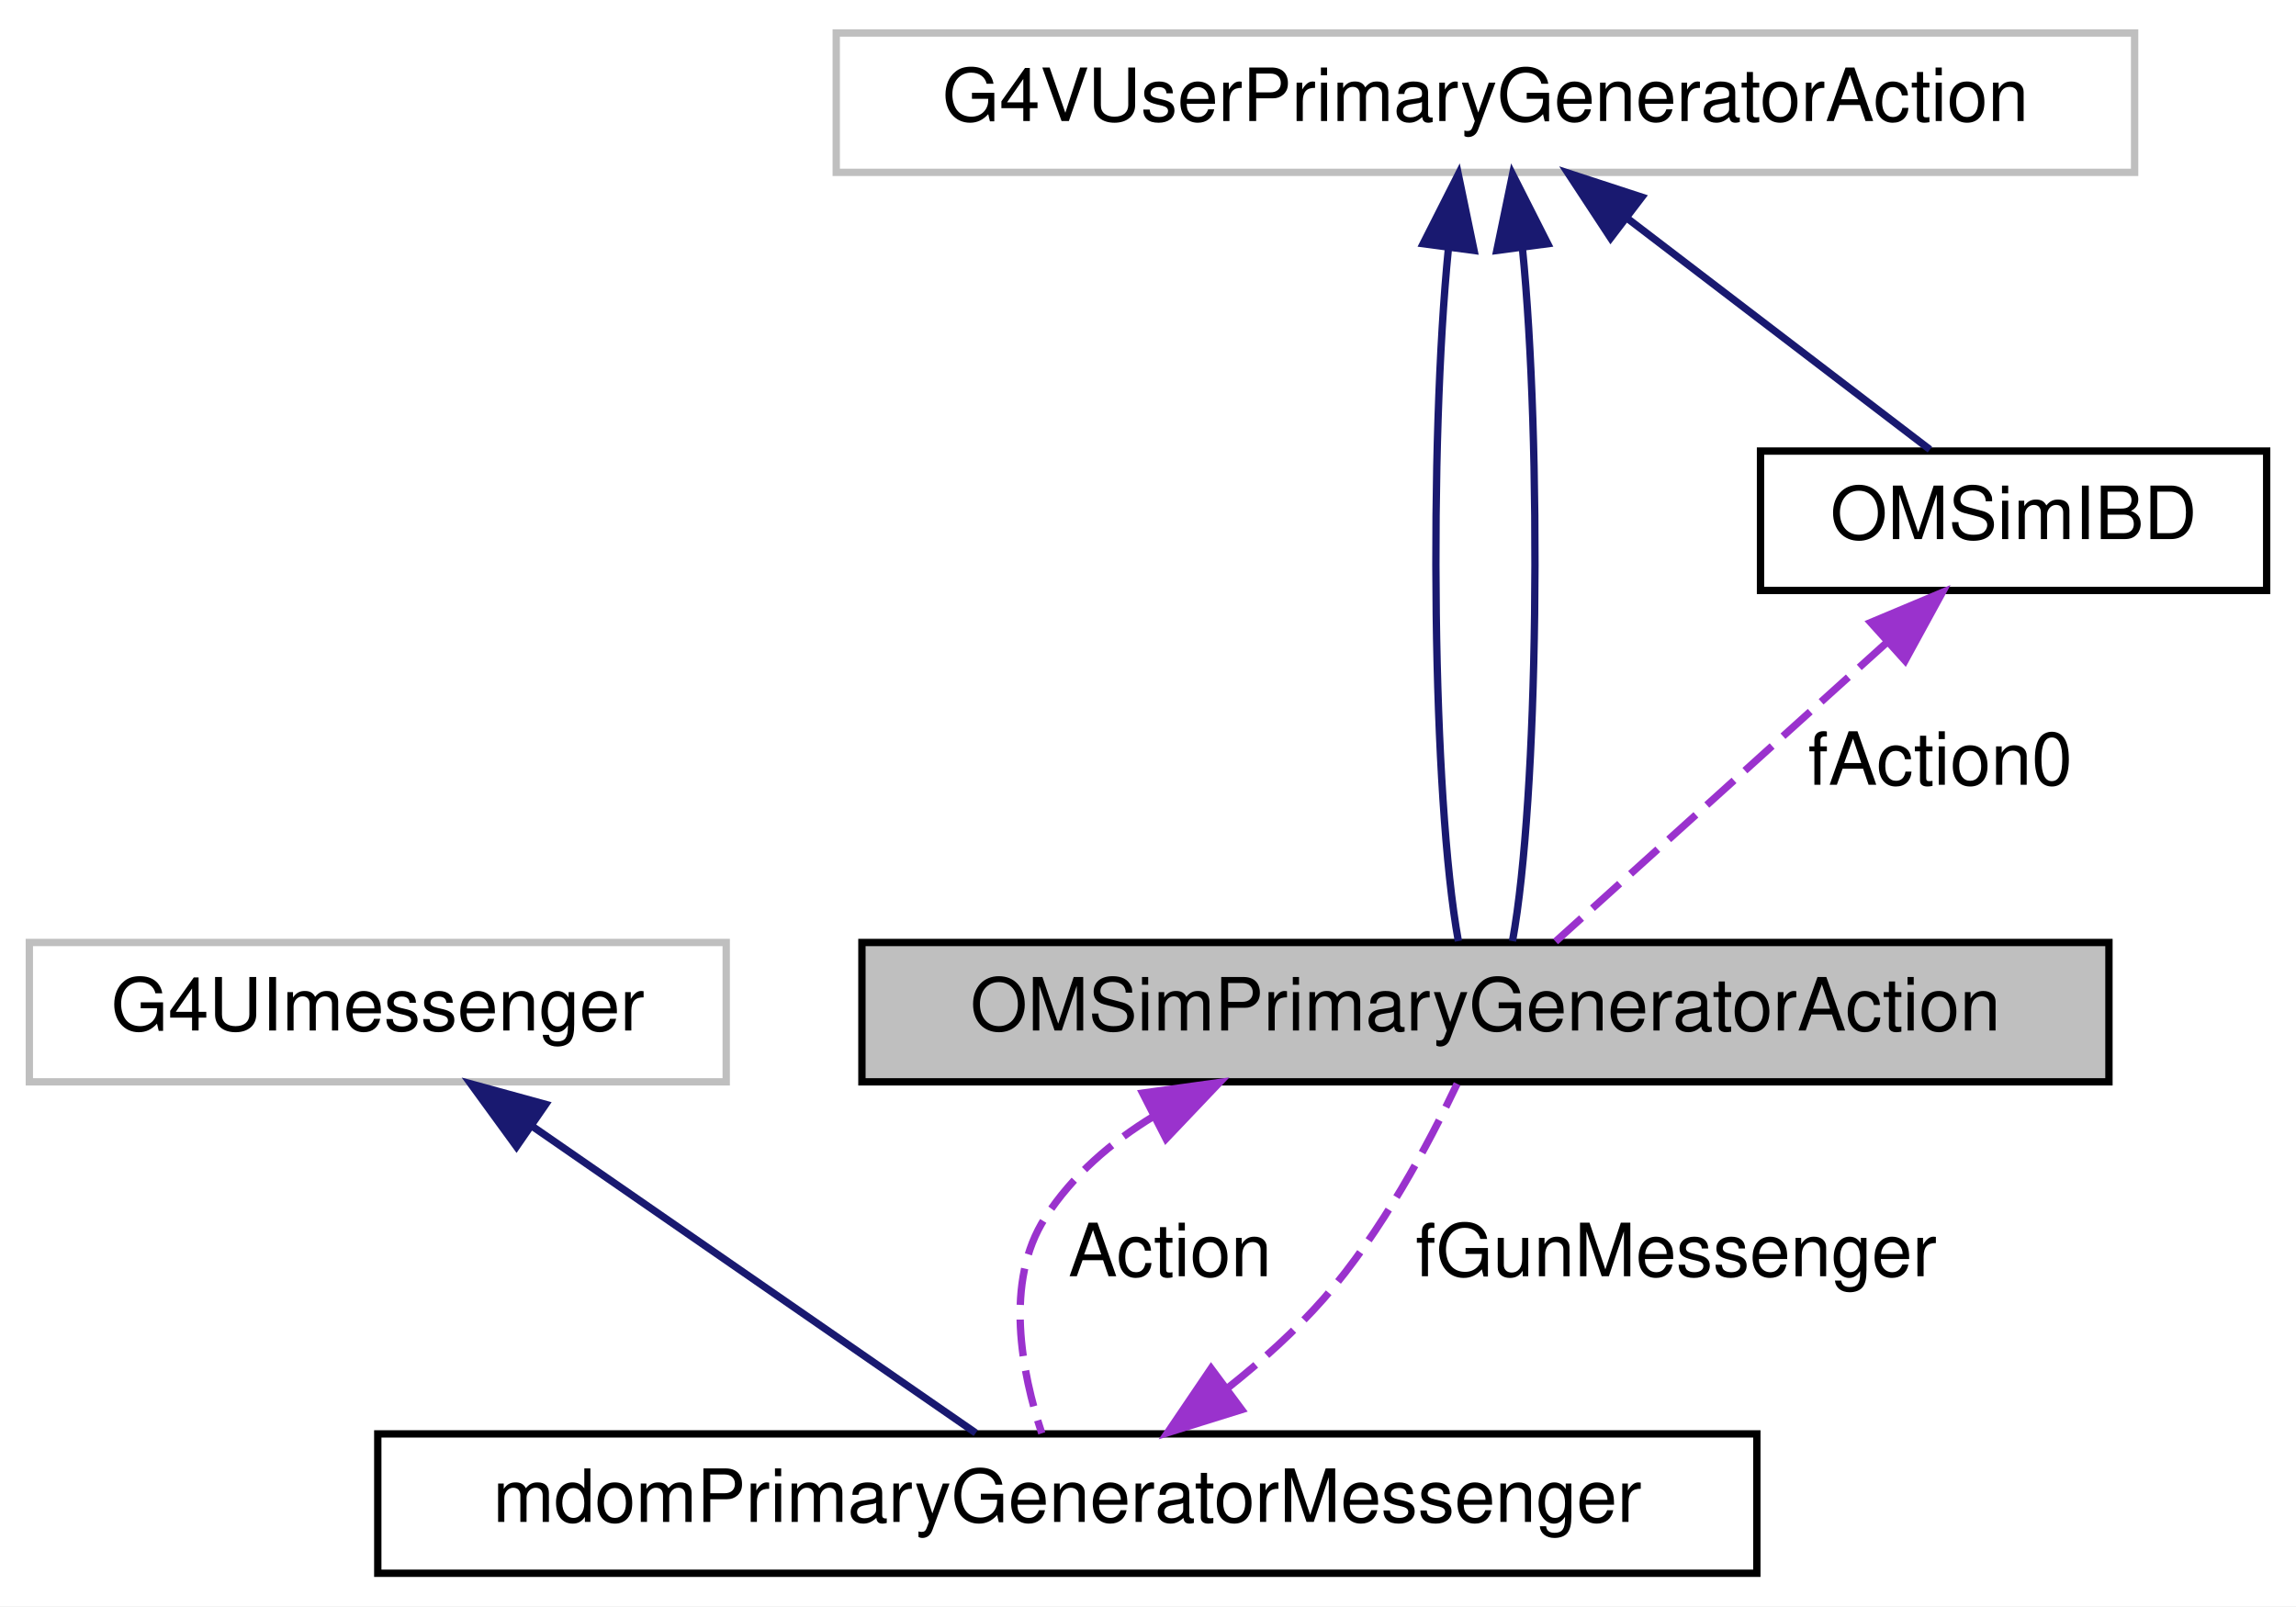
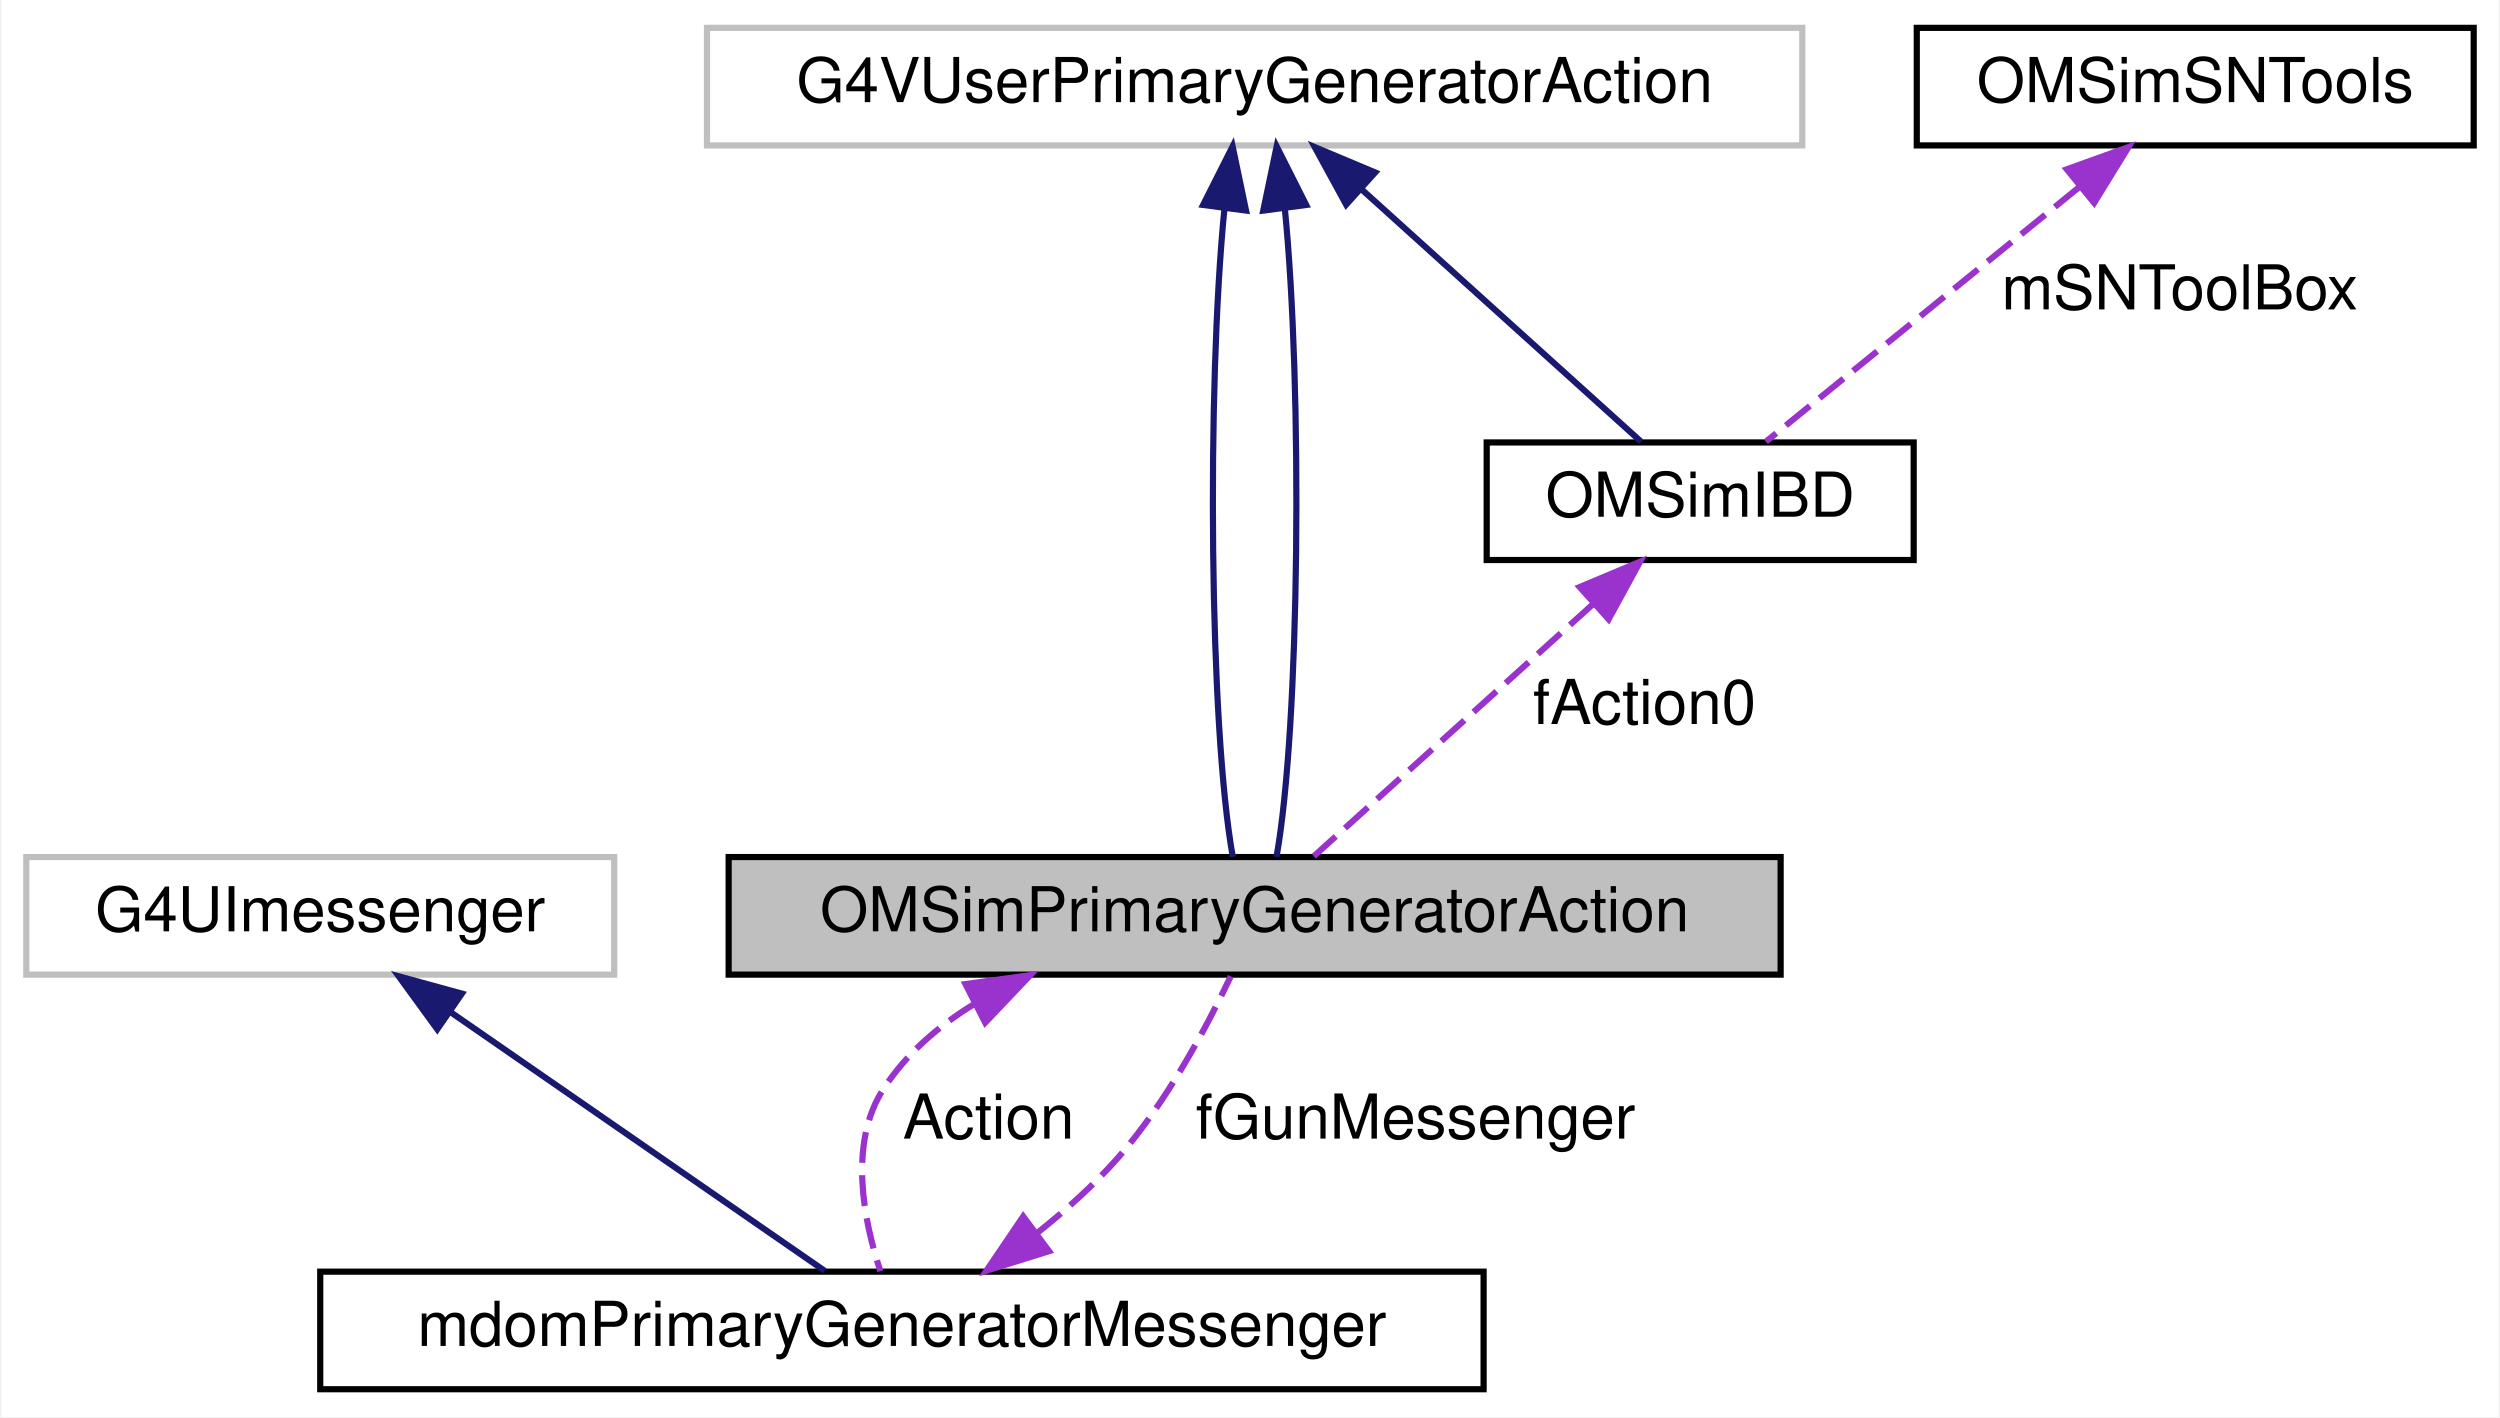
- <svg xmlns="http://www.w3.org/2000/svg" xmlns:xlink="http://www.w3.org/1999/xlink" width="313pt" height="219pt" viewBox="0.00 0.00 313.00 219.00">
-   <g id="graph0" class="graph" transform="scale(1 1) rotate(0) translate(4 215)">
-     <polygon fill="white" stroke="transparent" points="-4,4 -4,-215 309,-215 309,4 -4,4" />
+ <svg xmlns="http://www.w3.org/2000/svg" xmlns:xlink="http://www.w3.org/1999/xlink" width="404pt" height="229pt" viewBox="0.00 0.00 403.50 229.00">
+   <g id="graph0" class="graph" transform="scale(1 1) rotate(0) translate(4 225)">
+     <polygon fill="white" stroke="transparent" points="-4,4 -4,-225 399.5,-225 399.5,4 -4,4" />
    <g id="node1" class="node">
      <g id="a_node1">
        <a xlink:title=" ">
          <polygon fill="#bfbfbf" stroke="black" points="113.5,-67.5 113.5,-86.5 283.5,-86.5 283.5,-67.5 113.5,-67.5" />
          <text text-anchor="middle" x="198.5" y="-74.5" font-family="Helvetica,sans-Serif" font-size="10.00">OMSimPrimaryGeneratorAction</text>
        </a>
      </g>
    </g>
-     <g id="node4" class="node">
-       <g id="a_node4">
+     <g id="node5" class="node">
+       <g id="a_node5">
        <a xlink:href="classmdom_primary_generator_messenger.html" target="_top" xlink:title=" ">
          <polygon fill="white" stroke="black" points="47.5,-0.5 47.5,-19.5 235.5,-19.5 235.5,-0.5 47.5,-0.5" />
          <text text-anchor="middle" x="141.5" y="-7.5" font-family="Helvetica,sans-Serif" font-size="10.00">mdomPrimaryGeneratorMessenger</text>
        </a>
      </g>
    </g>
-     <g id="edge7" class="edge">
+     <g id="edge8" class="edge">
      <path fill="none" stroke="#9a32cd" stroke-dasharray="5,2" d="M153.33,-62.84C147.46,-59.27 142.21,-54.74 138.5,-49 132.82,-40.22 135.3,-27.8 138.02,-19.58" />
      <polygon fill="#9a32cd" stroke="#9a32cd" points="151.77,-65.97 162.26,-67.42 154.96,-59.74 151.77,-65.97" />
      <text text-anchor="middle" x="155.5" y="-41" font-family="Helvetica,sans-Serif" font-size="10.00"> Action</text>
    </g>
    <g id="node2" class="node">
      <g id="a_node2">
        <a xlink:title=" ">
-           <polygon fill="white" stroke="#bfbfbf" points="110,-191.5 110,-210.5 287,-210.5 287,-191.5 110,-191.5" />
-           <text text-anchor="middle" x="198.5" y="-198.5" font-family="Helvetica,sans-Serif" font-size="10.00">G4VUserPrimaryGeneratorAction</text>
+           <polygon fill="white" stroke="#bfbfbf" points="110,-201.5 110,-220.5 287,-220.5 287,-201.5 110,-201.5" />
+           <text text-anchor="middle" x="198.5" y="-208.5" font-family="Helvetica,sans-Serif" font-size="10.00">G4VUserPrimaryGeneratorAction</text>
        </a>
      </g>
    </g>
    <g id="edge1" class="edge">
-       <path fill="none" stroke="midnightblue" d="M193.46,-181.19C190.79,-154.4 191.24,-106.31 194.81,-86.69" />
-       <polygon fill="midnightblue" stroke="midnightblue" points="190.01,-181.77 194.8,-191.23 196.95,-180.85 190.01,-181.77" />
+       <path fill="none" stroke="midnightblue" d="M193.62,-191.28C190.74,-162.25 191.19,-107.54 194.97,-86.52" />
+       <polygon fill="midnightblue" stroke="midnightblue" points="190.17,-191.88 194.94,-201.34 197.11,-190.97 190.17,-191.88" />
    </g>
    <g id="edge2" class="edge">
-       <path fill="none" stroke="midnightblue" d="M203.54,-181.19C206.21,-154.4 205.76,-106.31 202.19,-86.69" />
-       <polygon fill="midnightblue" stroke="midnightblue" points="200.05,-180.85 202.2,-191.23 206.99,-181.77 200.05,-180.85" />
+       <path fill="none" stroke="midnightblue" d="M203.38,-191.28C206.26,-162.25 205.81,-107.54 202.03,-86.52" />
+       <polygon fill="midnightblue" stroke="midnightblue" points="199.89,-190.97 202.06,-201.34 206.83,-191.88 199.89,-190.97" />
    </g>
    <g id="node3" class="node">
      <g id="a_node3">
        <a xlink:href="class_o_m_sim_i_b_d.html" target="_top" xlink:title="Class in charge of generating positrons from IBD of supernova antineutrino interactions.">
          <polygon fill="white" stroke="black" points="236,-134.5 236,-153.5 305,-153.5 305,-134.5 236,-134.5" />
          <text text-anchor="middle" x="270.5" y="-141.5" font-family="Helvetica,sans-Serif" font-size="10.00">OMSimIBD</text>
        </a>
      </g>
    </g>
    <g id="edge4" class="edge">
-       <path fill="none" stroke="midnightblue" d="M217.76,-185.29C230.95,-175.21 248,-162.19 259.09,-153.71" />
-       <polygon fill="midnightblue" stroke="midnightblue" points="215.57,-182.55 209.75,-191.41 219.82,-188.12 215.57,-182.55" />
+       <path fill="none" stroke="midnightblue" d="M215.83,-194.36C229.98,-181.58 249.46,-163.99 260.94,-153.63" />
+       <polygon fill="midnightblue" stroke="midnightblue" points="213.29,-191.93 208.21,-201.23 217.98,-197.13 213.29,-191.93" />
    </g>
    <g id="edge3" class="edge">
      <path fill="none" stroke="#9a32cd" stroke-dasharray="5,2" d="M253.17,-127.36C239.02,-114.58 219.54,-96.99 208.06,-86.63" />
      <polygon fill="#9a32cd" stroke="#9a32cd" points="251.02,-130.13 260.79,-134.23 255.71,-124.93 251.02,-130.13" />
-       <text text-anchor="middle" x="260.5" y="-108" font-family="Helvetica,sans-Serif" font-size="10.00"> fAction0</text>
+       <text text-anchor="middle" x="261.5" y="-108" font-family="Helvetica,sans-Serif" font-size="10.00"> fAction0</text>
+     </g>
+     <g id="node4" class="node">
+       <g id="a_node4">
+         <a xlink:href="class_o_m_sim_s_n_tools.html" target="_top" xlink:title="Provides utility methods for generating ENES and IBD interactions.">
+           <polygon fill="white" stroke="black" points="305.5,-201.5 305.5,-220.5 395.5,-220.5 395.5,-201.5 305.5,-201.5" />
+           <text text-anchor="middle" x="350.5" y="-208.5" font-family="Helvetica,sans-Serif" font-size="10.00">OMSimSNTools</text>
+         </a>
+       </g>
    </g>
    <g id="edge5" class="edge">
+       <path fill="none" stroke="#9a32cd" stroke-dasharray="5,2" d="M331.69,-194.71C315.92,-181.91 293.99,-164.09 281.12,-153.63" />
+       <polygon fill="#9a32cd" stroke="#9a32cd" points="329.74,-197.64 339.71,-201.23 334.16,-192.21 329.74,-197.64" />
+       <text text-anchor="middle" x="348" y="-175" font-family="Helvetica,sans-Serif" font-size="10.00"> mSNToolBox</text>
+     </g>
+     <g id="edge6" class="edge">
      <path fill="none" stroke="#9a32cd" stroke-dasharray="5,2" d="M163.33,-25.73C167.98,-29.42 172.64,-33.6 176.5,-38 184.33,-46.95 190.79,-59.1 194.64,-67.23" />
      <polygon fill="#9a32cd" stroke="#9a32cd" points="165.27,-22.81 155.16,-19.66 161.1,-28.43 165.27,-22.81" />
      <text text-anchor="middle" x="224.5" y="-41" font-family="Helvetica,sans-Serif" font-size="10.00"> fGunMessenger</text>
    </g>
-     <g id="node5" class="node">
-       <g id="a_node5">
+     <g id="node6" class="node">
+       <g id="a_node6">
        <a xlink:title=" ">
          <polygon fill="white" stroke="#bfbfbf" points="0,-67.5 0,-86.5 95,-86.5 95,-67.5 0,-67.5" />
          <text text-anchor="middle" x="47.5" y="-74.5" font-family="Helvetica,sans-Serif" font-size="10.00">G4UImessenger</text>
        </a>
      </g>
    </g>
-     <g id="edge6" class="edge">
+     <g id="edge7" class="edge">
      <path fill="none" stroke="midnightblue" d="M68.59,-61.42C87.17,-48.57 113.62,-30.28 129.02,-19.63" />
      <polygon fill="midnightblue" stroke="midnightblue" points="66.41,-58.67 60.18,-67.23 70.39,-64.43 66.41,-58.67" />
    </g>
  </g>
</svg>
